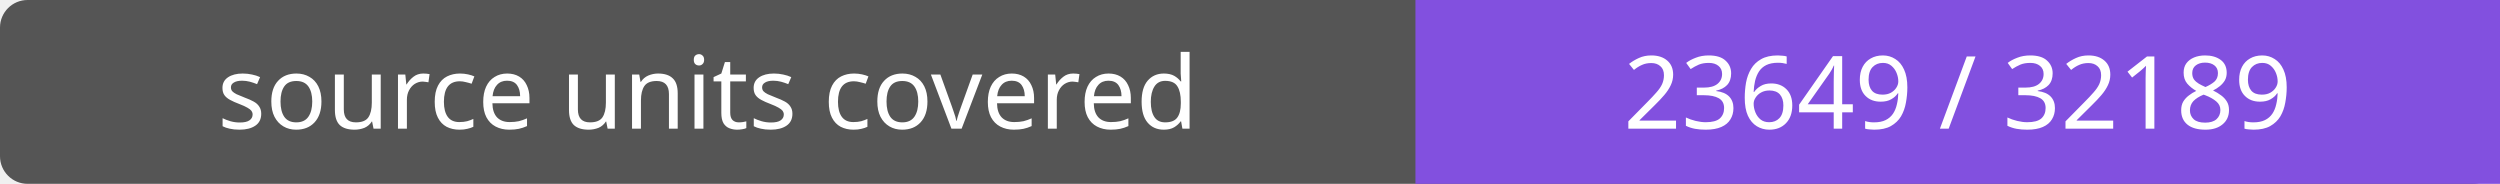
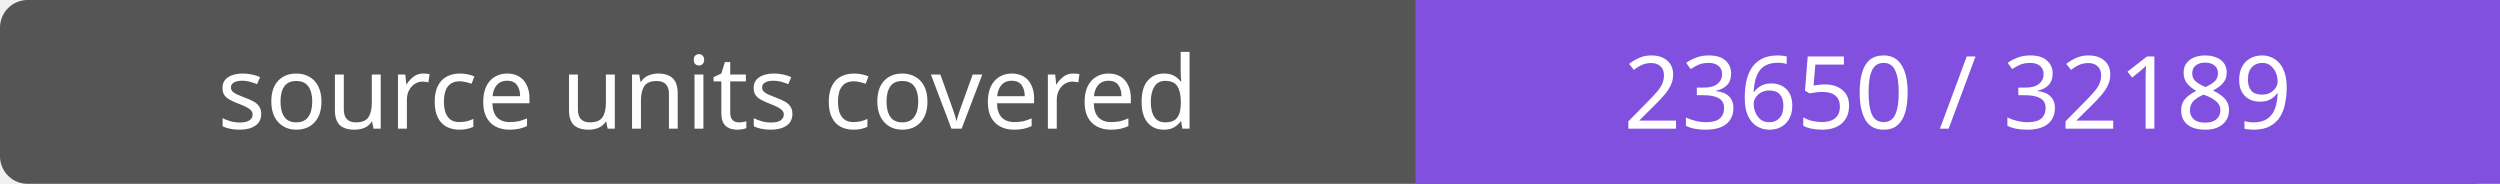
- <svg xmlns="http://www.w3.org/2000/svg" width="272" height="20" role="img" aria-label="source units covered: 23649 / 32189">
+ <svg xmlns="http://www.w3.org/2000/svg" width="272" height="20" role="img" aria-label="source units covered: 23650 / 32189">
  <rect width="272" height="20" rx="3" fill="#555" />
  <path fill="#8250df" d="M154 0h118v20H154z" />
  <g fill="#fff" text-anchor="middle" font-family="Verdana,sans-serif" font-size="11">
    <text x="77.0" y="14">source units covered</text>
-     <text x="213.0" y="14">23649 / 32189</text>
+     <text x="213.0" y="14">23650 / 32189</text>
  </g>
</svg>
